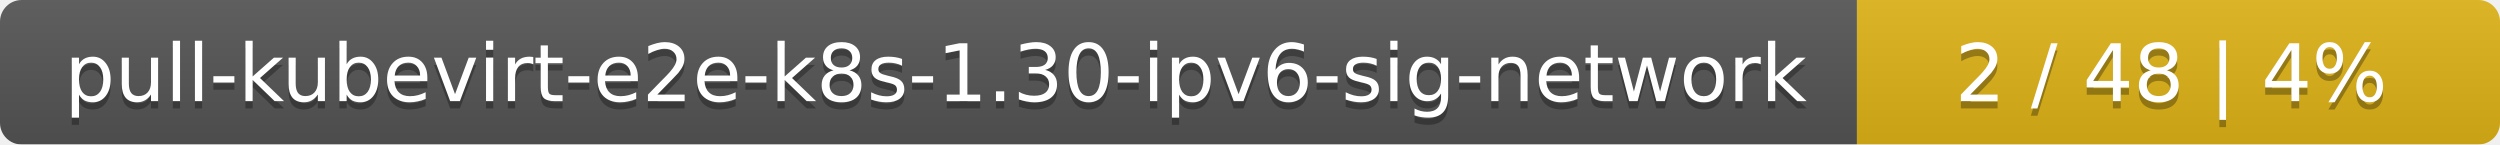
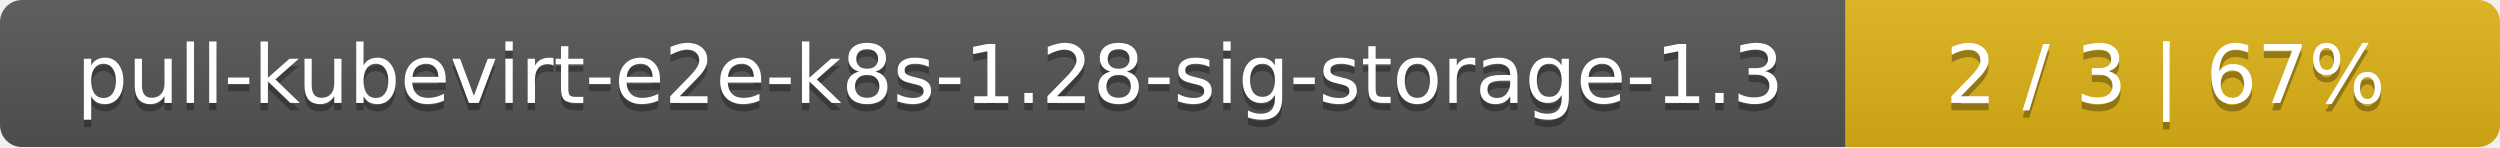
- <svg xmlns="http://www.w3.org/2000/svg" width="346" height="20">
+ <svg xmlns="http://www.w3.org/2000/svg" width="340" height="20">
  <linearGradient id="smooth" x2="0" y2="100%">
    <stop offset="0" stop-color="#bbb" stop-opacity=".1" />
    <stop offset="1" stop-opacity=".1" />
  </linearGradient>
  <mask id="round">
-     <rect width="346" height="20" rx="3" fill="#fff" />
+     <rect width="340" height="20" rx="3" fill="#fff" />
  </mask>
  <g mask="url(#round)">
-     <rect width="257" height="20" fill="#555" />
-     <rect x="257" width="89" height="20" fill="#dfb317" />
-     <rect width="346" height="20" fill="url(#smooth)" />
+     <rect width="251" height="20" fill="#555" />
+     <rect x="251" width="89" height="20" fill="#dfb317" />
+     <rect width="340" height="20" fill="url(#smooth)" />
  </g>
  <g fill="#fff" text-anchor="middle" font-family="DejaVu Sans,Verdana,Geneva,sans-serif" font-size="11">
-     <text x="129.5" y="15" fill="#010101" fill-opacity=".3">pull-kubevirt-e2e-k8s-1.30-ipv6-sig-network</text>
-     <text x="129.5" y="14">pull-kubevirt-e2e-k8s-1.30-ipv6-sig-network</text>
-     <text x="300.5" y="15" fill="#010101" fill-opacity=".3">2 / 48    |    4%</text>
-     <text x="300.5" y="14">2 / 48    |    4%</text>
+     <text x="126.5" y="15" fill="#010101" fill-opacity=".3">pull-kubevirt-e2e-k8s-1.28-sig-storage-1.3</text>
+     <text x="126.5" y="14">pull-kubevirt-e2e-k8s-1.28-sig-storage-1.3</text>
+     <text x="294.5" y="15" fill="#010101" fill-opacity=".3">2 / 3    |    67%</text>
+     <text x="294.5" y="14">2 / 3    |    67%</text>
  </g>
</svg>
